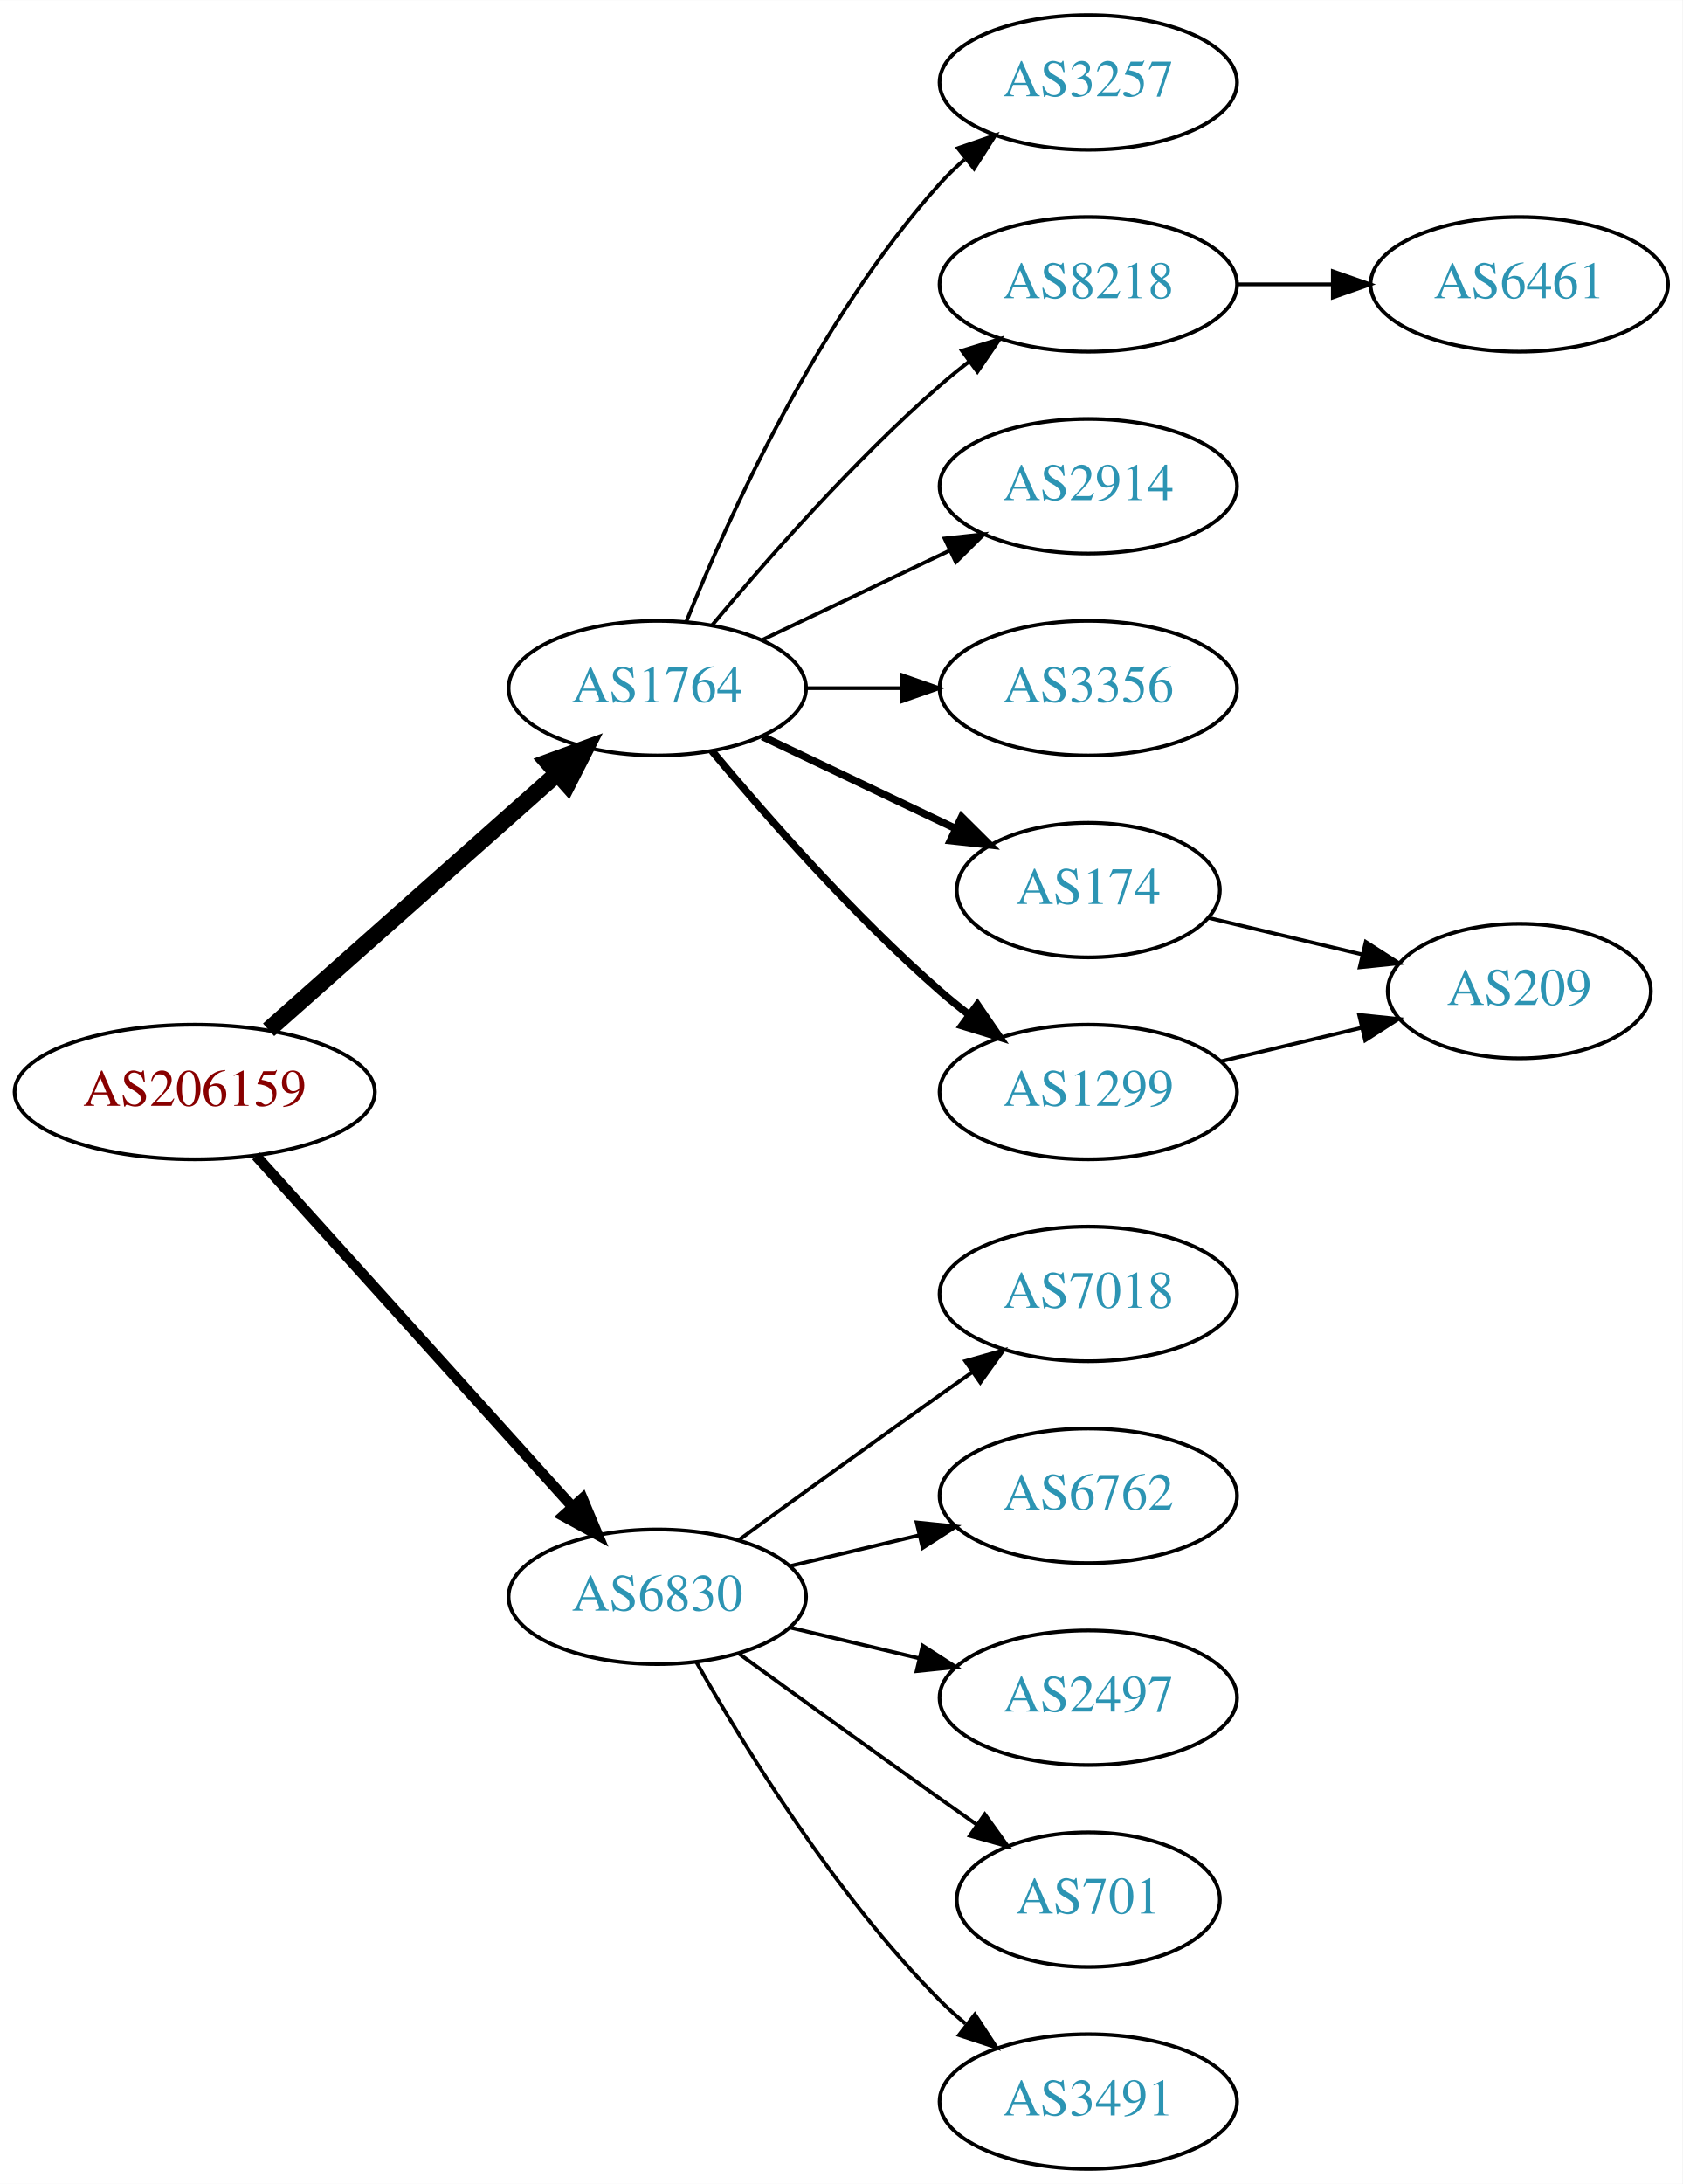
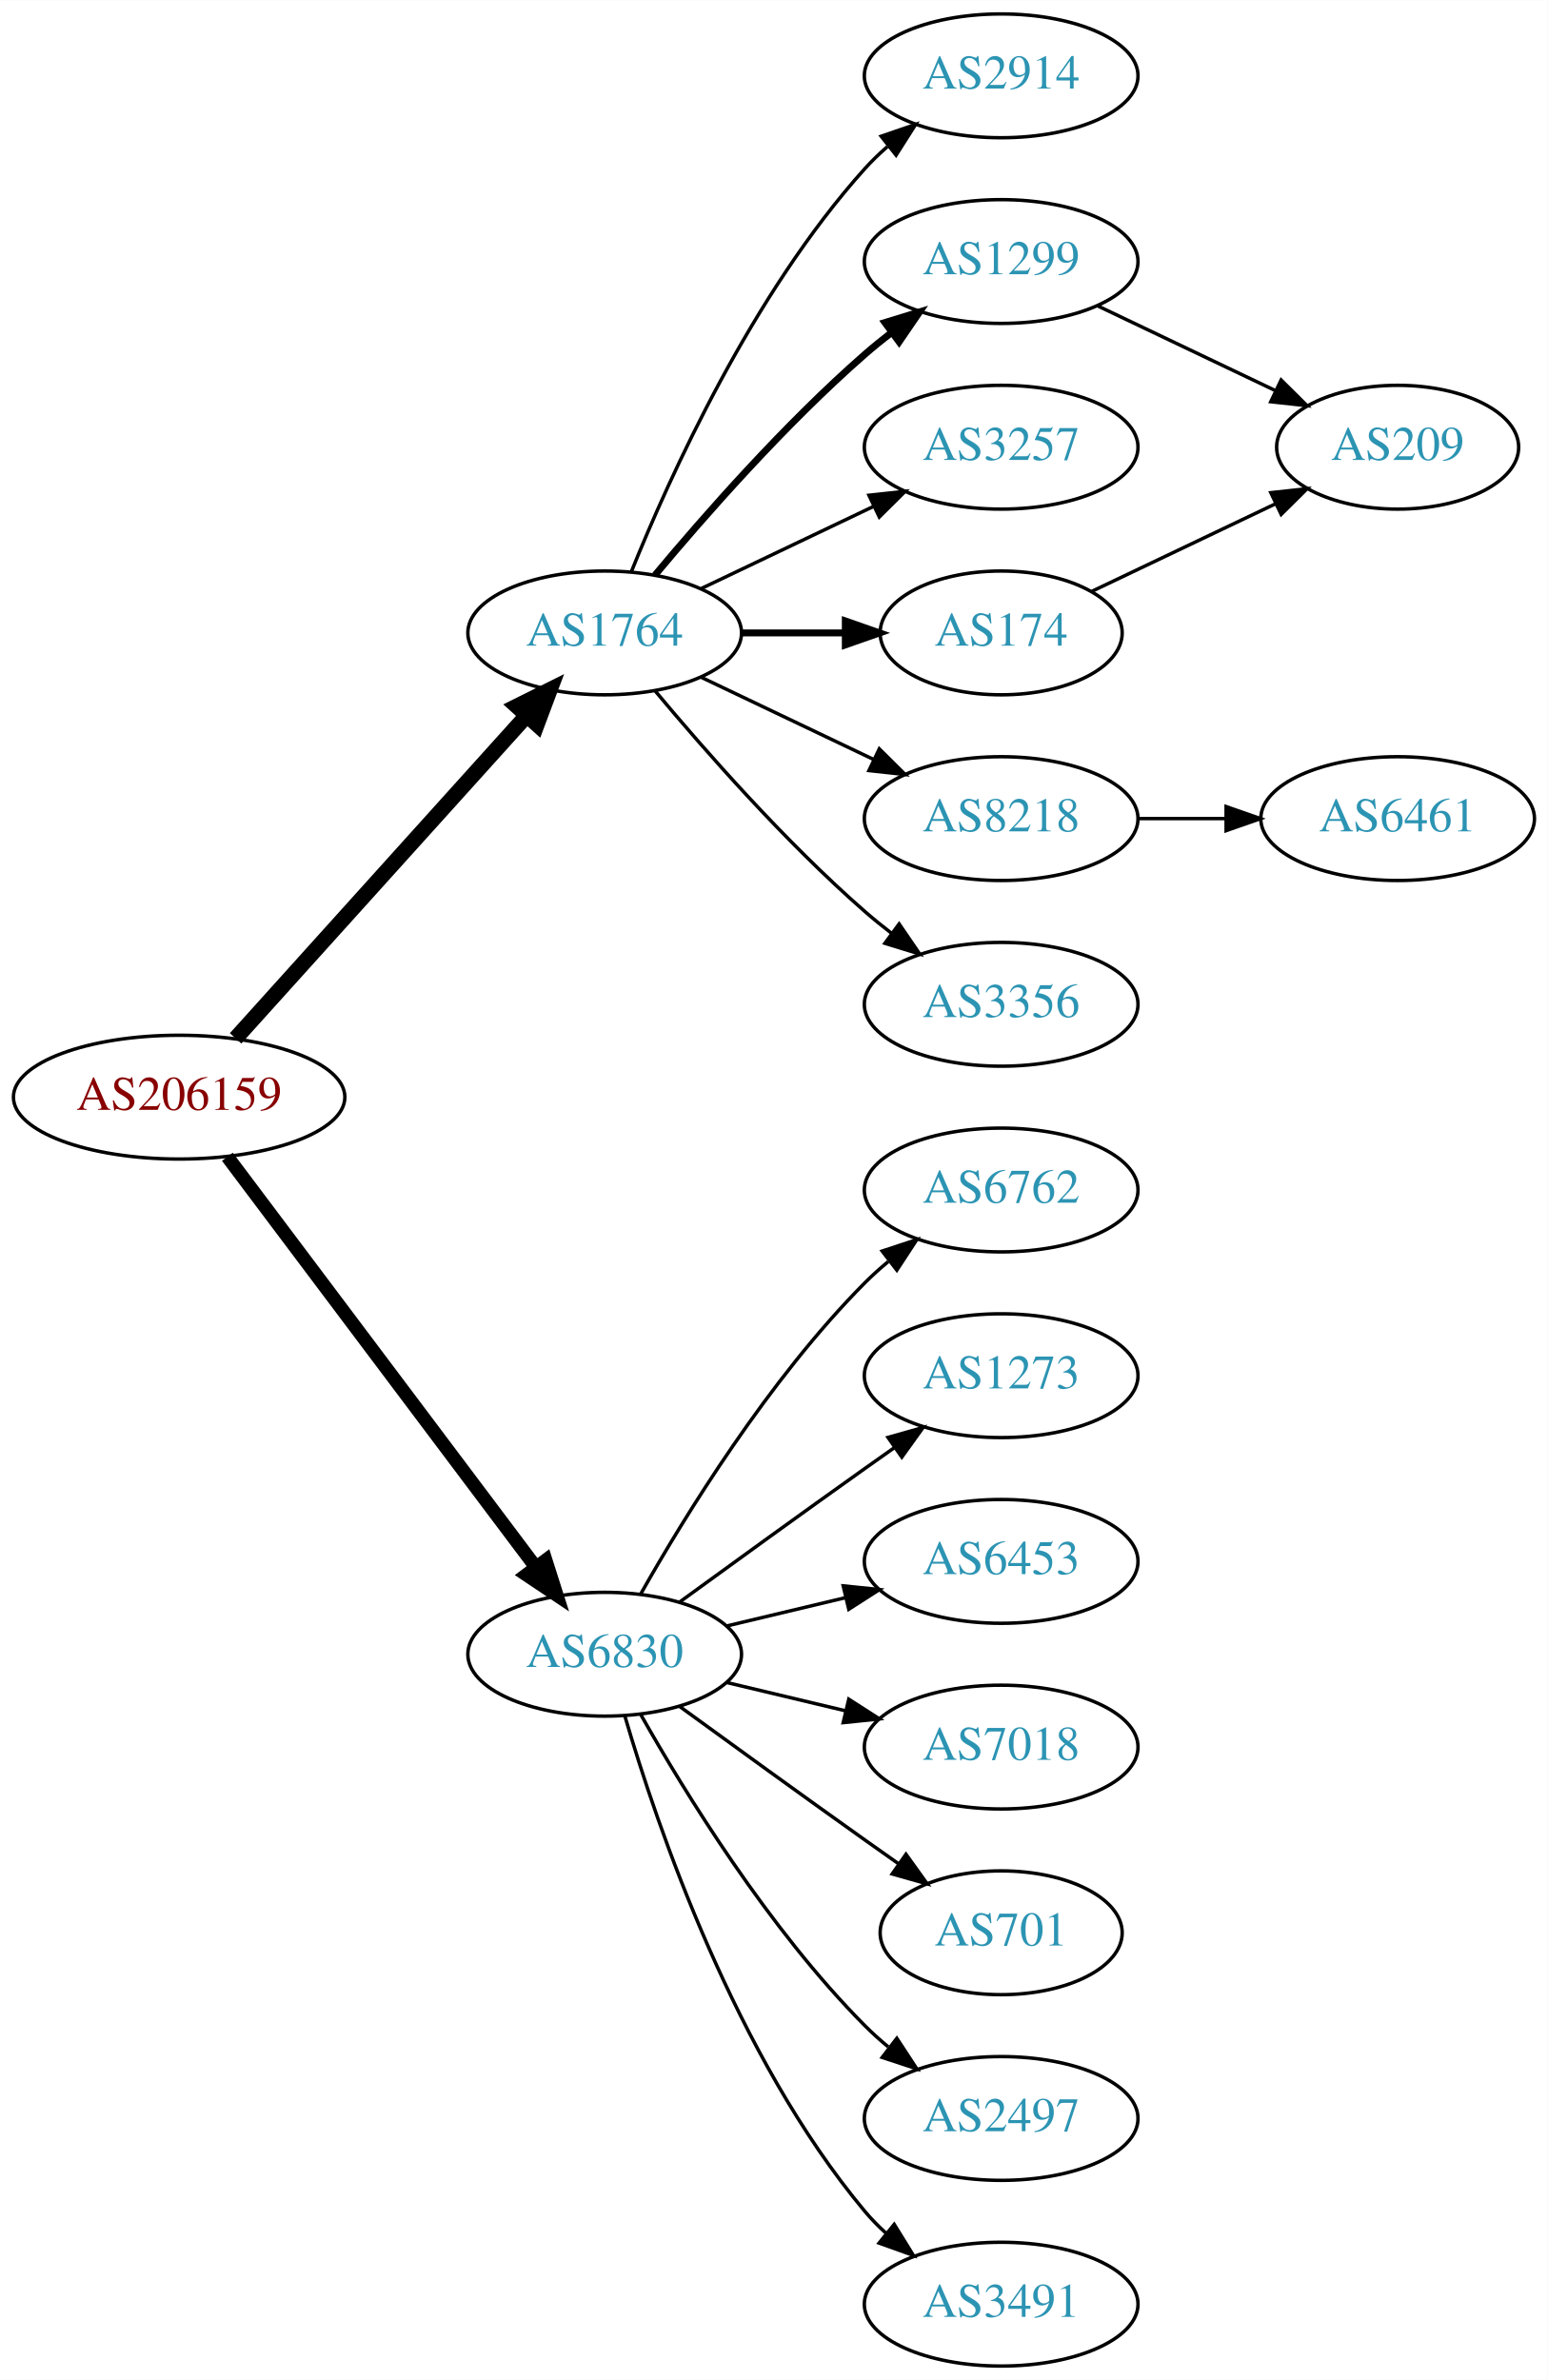
- <svg xmlns="http://www.w3.org/2000/svg" xmlns:xlink="http://www.w3.org/1999/xlink" width="450pt" height="584pt" viewBox="0.00 0.00 450.07 584.00">
-   <g id="graph0" class="graph" transform="scale(1 1) rotate(0) translate(4 580)">
-     <polygon fill="white" stroke="none" points="-4,4 -4,-580 446.07,-580 446.07,4 -4,4" />
+ <svg xmlns="http://www.w3.org/2000/svg" xmlns:xlink="http://www.w3.org/1999/xlink" width="450pt" height="692pt" viewBox="0.00 0.00 450.07 692.00">
+   <g id="graph0" class="graph" transform="scale(1 1) rotate(0) translate(4 688)">
+     <polygon fill="white" stroke="none" points="-4,4 -4,-688 446.07,-688 446.07,4 -4,4" />
    <g id="node1" class="node">
      <g id="a_node1">
        <a xlink:href="/asn/206159" xlink:title="AS206159 ~ VAO-AS [AT]">
-           <ellipse fill="#ffffff" stroke="black" cx="48.096" cy="-288" rx="48.192" ry="18" />
-           <text text-anchor="middle" x="48.096" y="-284.3" font-family="Times,serif" font-size="14.00" fill="#880000">AS206159</text>
+           <ellipse fill="#ffffff" stroke="black" cx="48.096" cy="-369" rx="48.192" ry="18" />
+           <text text-anchor="middle" x="48.096" y="-365.3" font-family="Times,serif" font-size="14.00" fill="#880000">AS206159</text>
        </a>
      </g>
    </g>
    <g id="node2" class="node">
      <g id="a_node2">
        <a xlink:href="/asn/1764" xlink:title="AS1764 ~ NEXTLAYER-AS [AT]">
-           <ellipse fill="#ffffff" stroke="black" cx="171.838" cy="-396" rx="39.794" ry="18" />
-           <text text-anchor="middle" x="171.838" y="-392.3" font-family="Times,serif" font-size="14.00" fill="#2c94b3">AS1764</text>
+           <ellipse fill="#ffffff" stroke="black" cx="171.838" cy="-504" rx="39.794" ry="18" />
+           <text text-anchor="middle" x="171.838" y="-500.3" font-family="Times,serif" font-size="14.00" fill="#2c94b3">AS1764</text>
        </a>
      </g>
    </g>
    <g id="edge1" class="edge">
-       <path fill="none" stroke="black" stroke-width="4.5" d="M67.851,-304.638C88.495,-322.952 121.814,-352.51 144.941,-373.026" />
-       <polygon fill="black" stroke="black" stroke-width="4.5" points="142.564,-376.182 152.658,-379.872 147.791,-370.291 142.564,-376.182" />
+       <path fill="none" stroke="black" stroke-width="4.5" d="M64.514,-386.098C85.945,-409.862 124.837,-452.99 149.174,-479.977" />
+       <polygon fill="black" stroke="black" stroke-width="4.5" points="146.304,-482.674 155.925,-487.463 152.152,-477.4 146.304,-482.674" />
    </g>
    <g id="node3" class="node">
      <g id="a_node3">
        <a xlink:href="/asn/6830" xlink:title="AS6830 ~ LGI-UPC [AT]">
-           <ellipse fill="#ffffff" stroke="black" cx="171.838" cy="-153" rx="39.794" ry="18" />
-           <text text-anchor="middle" x="171.838" y="-149.3" font-family="Times,serif" font-size="14.00" fill="#2c94b3">AS6830</text>
+           <ellipse fill="#ffffff" stroke="black" cx="171.838" cy="-207" rx="39.794" ry="18" />
+           <text text-anchor="middle" x="171.838" y="-203.3" font-family="Times,serif" font-size="14.00" fill="#2c94b3">AS6830</text>
        </a>
      </g>
    </g>
    <g id="edge2" class="edge">
-       <path fill="none" stroke="black" stroke-width="2.812" d="M64.514,-270.902C85.945,-247.138 124.837,-204.01 149.174,-177.023" />
-       <polygon fill="black" stroke="black" stroke-width="2.812" points="151.827,-179.307 155.925,-169.537 146.629,-174.619 151.827,-179.307" />
+       <path fill="none" stroke="black" stroke-width="3.938" d="M62.124,-351.663C83.634,-323.04 126.675,-265.767 151.664,-232.514" />
+       <polygon fill="black" stroke="black" stroke-width="3.938" points="154.693,-234.309 157.903,-224.212 149.097,-230.104 154.693,-234.309" />
    </g>
    <g id="node4" class="node">
      <g id="a_node4">
-         <a xlink:href="/asn/1299" xlink:title="AS1299 ~ Telia Carrier [EU]">
-           <ellipse fill="#ffffff" stroke="black" cx="287.131" cy="-288" rx="39.794" ry="18" />
-           <text text-anchor="middle" x="287.131" y="-284.3" font-family="Times,serif" font-size="14.00" fill="#2c94b3">AS1299</text>
+         <a xlink:href="/asn/2914" xlink:title="AS2914 ~ NTT America, Inc. [US]">
+           <ellipse fill="#ffffff" stroke="black" cx="287.131" cy="-666" rx="39.794" ry="18" />
+           <text text-anchor="middle" x="287.131" y="-662.3" font-family="Times,serif" font-size="14.00" fill="#2c94b3">AS2914</text>
        </a>
      </g>
    </g>
    <g id="edge3" class="edge">
-       <path fill="none" stroke="black" stroke-width="2" d="M186.468,-379.183C200.751,-362.071 224.297,-335.255 247.484,-315 249.95,-312.846 252.589,-310.706 255.286,-308.628" />
-       <polygon fill="black" stroke="black" stroke-width="2" points="257.459,-311.375 263.44,-302.63 253.311,-305.736 257.459,-311.375" />
+       <path fill="none" stroke="black" d="M179.586,-521.787C190.637,-549.243 214.69,-602.578 247.484,-639 249.487,-641.224 251.706,-643.363 254.038,-645.397" />
+       <polygon fill="black" stroke="black" points="252.236,-648.433 262.257,-651.873 256.569,-642.935 252.236,-648.433" />
    </g>
    <g id="node5" class="node">
      <g id="a_node5">
+         <a xlink:href="/asn/1299" xlink:title="AS1299 ~ Telia Carrier [EU]">
+           <ellipse fill="#ffffff" stroke="black" cx="287.131" cy="-612" rx="39.794" ry="18" />
+           <text text-anchor="middle" x="287.131" y="-608.3" font-family="Times,serif" font-size="14.00" fill="#2c94b3">AS1299</text>
+         </a>
+       </g>
+     </g>
+     <g id="edge4" class="edge">
+       <path fill="none" stroke="black" stroke-width="2" d="M186.468,-520.817C200.751,-537.929 224.297,-564.745 247.484,-585 249.95,-587.154 252.589,-589.294 255.286,-591.372" />
+       <polygon fill="black" stroke="black" stroke-width="2" points="253.311,-594.264 263.44,-597.37 257.459,-588.625 253.311,-594.264" />
+     </g>
+     <g id="node6" class="node">
+       <g id="a_node6">
        <a xlink:href="/asn/3257" xlink:title="AS3257 ~ GTT [DE]">
          <ellipse fill="#ffffff" stroke="black" cx="287.131" cy="-558" rx="39.794" ry="18" />
          <text text-anchor="middle" x="287.131" y="-554.3" font-family="Times,serif" font-size="14.00" fill="#2c94b3">AS3257</text>
        </a>
      </g>
    </g>
-     <g id="edge4" class="edge">
-       <path fill="none" stroke="black" d="M179.586,-413.787C190.637,-441.243 214.69,-494.578 247.484,-531 249.487,-533.224 251.706,-535.363 254.038,-537.397" />
-       <polygon fill="black" stroke="black" points="252.236,-540.433 262.257,-543.873 256.569,-534.935 252.236,-540.433" />
-     </g>
-     <g id="node6" class="node">
-       <g id="a_node6">
-         <a xlink:href="/asn/8218" xlink:title="AS8218 ~ legacy Neotelecoms [FR]">
-           <ellipse fill="#ffffff" stroke="black" cx="287.131" cy="-504" rx="39.794" ry="18" />
-           <text text-anchor="middle" x="287.131" y="-500.3" font-family="Times,serif" font-size="14.00" fill="#2c94b3">AS8218</text>
-         </a>
-       </g>
-     </g>
    <g id="edge5" class="edge">
-       <path fill="none" stroke="black" d="M186.468,-412.817C200.751,-429.929 224.297,-456.745 247.484,-477 249.95,-479.154 252.589,-481.294 255.286,-483.372" />
-       <polygon fill="black" stroke="black" points="253.311,-486.264 263.44,-489.37 257.459,-480.625 253.311,-486.264" />
+       <path fill="none" stroke="black" d="M199.974,-516.934C214.968,-524.081 233.789,-533.052 250.013,-540.785" />
+       <polygon fill="black" stroke="black" points="248.683,-544.028 259.216,-545.171 251.695,-537.709 248.683,-544.028" />
    </g>
    <g id="node7" class="node">
      <g id="a_node7">
-         <a xlink:href="/asn/2914" xlink:title="AS2914 ~ NTT America, Inc. [US]">
-           <ellipse fill="#ffffff" stroke="black" cx="287.131" cy="-450" rx="39.794" ry="18" />
-           <text text-anchor="middle" x="287.131" y="-446.3" font-family="Times,serif" font-size="14.00" fill="#2c94b3">AS2914</text>
+         <a xlink:href="/asn/174" xlink:title="AS174 ~ Cogent Communications [US]">
+           <ellipse fill="#ffffff" stroke="black" cx="287.131" cy="-504" rx="35.194" ry="18" />
+           <text text-anchor="middle" x="287.131" y="-500.3" font-family="Times,serif" font-size="14.00" fill="#2c94b3">AS174</text>
        </a>
      </g>
    </g>
    <g id="edge6" class="edge">
-       <path fill="none" stroke="black" d="M199.974,-408.934C214.968,-416.081 233.789,-425.052 250.013,-432.785" />
-       <polygon fill="black" stroke="black" points="248.683,-436.028 259.216,-437.171 251.695,-429.709 248.683,-436.028" />
+       <path fill="none" stroke="black" stroke-width="2" d="M211.51,-504C221.215,-504 231.706,-504 241.669,-504" />
+       <polygon fill="black" stroke="black" stroke-width="2" points="241.805,-507.5 251.805,-504 241.805,-500.5 241.805,-507.5" />
    </g>
    <g id="node8" class="node">
      <g id="a_node8">
+         <a xlink:href="/asn/8218" xlink:title="AS8218 ~ legacy Neotelecoms [FR]">
+           <ellipse fill="#ffffff" stroke="black" cx="287.131" cy="-450" rx="39.794" ry="18" />
+           <text text-anchor="middle" x="287.131" y="-446.3" font-family="Times,serif" font-size="14.00" fill="#2c94b3">AS8218</text>
+         </a>
+       </g>
+     </g>
+     <g id="edge7" class="edge">
+       <path fill="none" stroke="black" d="M199.974,-491.066C214.968,-483.919 233.789,-474.948 250.013,-467.215" />
+       <polygon fill="black" stroke="black" points="251.695,-470.291 259.216,-462.829 248.683,-463.972 251.695,-470.291" />
+     </g>
+     <g id="node9" class="node">
+       <g id="a_node9">
        <a xlink:href="/asn/3356" xlink:title="AS3356 ~ Level 3 Parent, LLC [US]">
          <ellipse fill="#ffffff" stroke="black" cx="287.131" cy="-396" rx="39.794" ry="18" />
          <text text-anchor="middle" x="287.131" y="-392.3" font-family="Times,serif" font-size="14.00" fill="#2c94b3">AS3356</text>
        </a>
      </g>
    </g>
-     <g id="edge7" class="edge">
-       <path fill="none" stroke="black" d="M211.51,-396C219.713,-396 228.477,-396 237.009,-396" />
-       <polygon fill="black" stroke="black" points="237.248,-399.5 247.248,-396 237.248,-392.5 237.248,-399.5" />
-     </g>
-     <g id="node9" class="node">
-       <g id="a_node9">
-         <a xlink:href="/asn/174" xlink:title="AS174 ~ Cogent Communications [US]">
-           <ellipse fill="#ffffff" stroke="black" cx="287.131" cy="-342" rx="35.194" ry="18" />
-           <text text-anchor="middle" x="287.131" y="-338.3" font-family="Times,serif" font-size="14.00" fill="#2c94b3">AS174</text>
-         </a>
-       </g>
-     </g>
    <g id="edge8" class="edge">
-       <path fill="none" stroke="black" stroke-width="2" d="M199.974,-383.066C215.406,-375.71 234.892,-366.423 251.427,-358.541" />
-       <polygon fill="black" stroke="black" stroke-width="2" points="253.247,-361.551 260.769,-354.089 250.236,-355.232 253.247,-361.551" />
+       <path fill="none" stroke="black" d="M186.468,-487.183C200.751,-470.071 224.297,-443.255 247.484,-423 249.95,-420.846 252.589,-418.706 255.286,-416.628" />
+       <polygon fill="black" stroke="black" points="257.459,-419.375 263.44,-410.63 253.311,-413.736 257.459,-419.375" />
    </g>
    <g id="node12" class="node">
      <g id="a_node12">
        <a xlink:href="/asn/6762" xlink:title="AS6762 ~ TELECOM ITALIA SPARKLE S.p.A. [IT]">
-           <ellipse fill="#ffffff" stroke="black" cx="287.131" cy="-180" rx="39.794" ry="18" />
-           <text text-anchor="middle" x="287.131" y="-176.3" font-family="Times,serif" font-size="14.00" fill="#2c94b3">AS6762</text>
+           <ellipse fill="#ffffff" stroke="black" cx="287.131" cy="-342" rx="39.794" ry="18" />
+           <text text-anchor="middle" x="287.131" y="-338.3" font-family="Times,serif" font-size="14.00" fill="#2c94b3">AS6762</text>
        </a>
      </g>
    </g>
    <g id="edge12" class="edge">
-       <path fill="none" stroke="black" d="M207.445,-161.248C218.316,-163.838 230.471,-166.735 241.913,-169.462" />
-       <polygon fill="black" stroke="black" points="241.197,-172.889 251.736,-171.803 242.819,-166.08 241.197,-172.889" />
+       <path fill="none" stroke="black" d="M182.298,-224.49C195.08,-247.096 219.512,-286.886 247.484,-315 249.595,-317.121 251.891,-319.188 254.277,-321.171" />
+       <polygon fill="black" stroke="black" points="252.529,-324.242 262.592,-327.556 256.792,-318.69 252.529,-324.242" />
    </g>
    <g id="node13" class="node">
      <g id="a_node13">
-         <a xlink:href="/asn/2497" xlink:title="AS2497 ~ Internet Initiative Japan Inc. [JP]">
-           <ellipse fill="#ffffff" stroke="black" cx="287.131" cy="-126" rx="39.794" ry="18" />
-           <text text-anchor="middle" x="287.131" y="-122.3" font-family="Times,serif" font-size="14.00" fill="#2c94b3">AS2497</text>
+         <a xlink:href="/asn/1273" xlink:title="AS1273 ~ Vodafone Group PLC [EU]">
+           <ellipse fill="#ffffff" stroke="black" cx="287.131" cy="-288" rx="39.794" ry="18" />
+           <text text-anchor="middle" x="287.131" y="-284.3" font-family="Times,serif" font-size="14.00" fill="#2c94b3">AS1273</text>
        </a>
      </g>
    </g>
    <g id="edge13" class="edge">
-       <path fill="none" stroke="black" d="M207.445,-144.752C218.316,-142.162 230.471,-139.265 241.913,-136.538" />
-       <polygon fill="black" stroke="black" points="242.819,-139.92 251.736,-134.197 241.197,-133.111 242.819,-139.92" />
+       <path fill="none" stroke="black" d="M193.686,-222.222C208.62,-233.091 229.234,-248.025 247.484,-261 250.305,-263.005 253.248,-265.085 256.196,-267.159" />
+       <polygon fill="black" stroke="black" points="254.223,-270.05 264.421,-272.926 258.242,-264.319 254.223,-270.05" />
    </g>
    <g id="node14" class="node">
      <g id="a_node14">
-         <a xlink:href="/asn/701" xlink:title="AS701 ~ UUNET [US]">
-           <ellipse fill="#ffffff" stroke="black" cx="287.131" cy="-72" rx="35.194" ry="18" />
-           <text text-anchor="middle" x="287.131" y="-68.3" font-family="Times,serif" font-size="14.00" fill="#2c94b3">AS701</text>
+         <a xlink:href="/asn/6453" xlink:title="AS6453 ~ TATA COMMUNICATIONS (AMERICA) INC [US]">
+           <ellipse fill="#ffffff" stroke="black" cx="287.131" cy="-234" rx="39.794" ry="18" />
+           <text text-anchor="middle" x="287.131" y="-230.3" font-family="Times,serif" font-size="14.00" fill="#2c94b3">AS6453</text>
        </a>
      </g>
    </g>
    <g id="edge14" class="edge">
-       <path fill="none" stroke="black" d="M193.686,-137.778C208.62,-126.909 229.234,-111.975 247.484,-99 250.695,-96.718 254.064,-94.339 257.418,-91.982" />
-       <polygon fill="black" stroke="black" points="259.447,-94.834 265.629,-86.23 255.43,-89.101 259.447,-94.834" />
+       <path fill="none" stroke="black" d="M207.445,-215.248C218.316,-217.838 230.471,-220.735 241.913,-223.462" />
+       <polygon fill="black" stroke="black" points="241.197,-226.889 251.736,-225.803 242.819,-220.08 241.197,-226.889" />
    </g>
    <g id="node15" class="node">
      <g id="a_node15">
+         <a xlink:href="/asn/7018" xlink:title="AS7018 ~ AT&amp;T Services, Inc. [US]">
+           <ellipse fill="#ffffff" stroke="black" cx="287.131" cy="-180" rx="39.794" ry="18" />
+           <text text-anchor="middle" x="287.131" y="-176.3" font-family="Times,serif" font-size="14.00" fill="#2c94b3">AS7018</text>
+         </a>
+       </g>
+     </g>
+     <g id="edge15" class="edge">
+       <path fill="none" stroke="black" d="M207.445,-198.752C218.316,-196.162 230.471,-193.265 241.913,-190.538" />
+       <polygon fill="black" stroke="black" points="242.819,-193.92 251.736,-188.197 241.197,-187.111 242.819,-193.92" />
+     </g>
+     <g id="node16" class="node">
+       <g id="a_node16">
+         <a xlink:href="/asn/701" xlink:title="AS701 ~ UUNET [US]">
+           <ellipse fill="#ffffff" stroke="black" cx="287.131" cy="-126" rx="35.194" ry="18" />
+           <text text-anchor="middle" x="287.131" y="-122.3" font-family="Times,serif" font-size="14.00" fill="#2c94b3">AS701</text>
+         </a>
+       </g>
+     </g>
+     <g id="edge16" class="edge">
+       <path fill="none" stroke="black" d="M193.686,-191.778C208.62,-180.909 229.234,-165.975 247.484,-153 250.695,-150.718 254.064,-148.339 257.418,-145.982" />
+       <polygon fill="black" stroke="black" points="259.447,-148.834 265.629,-140.23 255.43,-143.101 259.447,-148.834" />
+     </g>
+     <g id="node17" class="node">
+       <g id="a_node17">
+         <a xlink:href="/asn/2497" xlink:title="AS2497 ~ Internet Initiative Japan Inc. [JP]">
+           <ellipse fill="#ffffff" stroke="black" cx="287.131" cy="-72" rx="39.794" ry="18" />
+           <text text-anchor="middle" x="287.131" y="-68.3" font-family="Times,serif" font-size="14.00" fill="#2c94b3">AS2497</text>
+         </a>
+       </g>
+     </g>
+     <g id="edge17" class="edge">
+       <path fill="none" stroke="black" d="M182.298,-189.51C195.08,-166.904 219.512,-127.114 247.484,-99 249.595,-96.879 251.891,-94.812 254.277,-92.829" />
+       <polygon fill="black" stroke="black" points="256.792,-95.31 262.592,-86.444 252.529,-89.758 256.792,-95.31" />
+     </g>
+     <g id="node18" class="node">
+       <g id="a_node18">
        <a xlink:href="/asn/3491" xlink:title="AS3491 ~ PCCW Global, Inc. [US]">
          <ellipse fill="#ffffff" stroke="black" cx="287.131" cy="-18" rx="39.794" ry="18" />
          <text text-anchor="middle" x="287.131" y="-14.3" font-family="Times,serif" font-size="14.00" fill="#2c94b3">AS3491</text>
        </a>
      </g>
    </g>
-     <g id="edge15" class="edge">
-       <path fill="none" stroke="black" d="M182.298,-135.51C195.08,-112.904 219.512,-73.114 247.484,-45 249.595,-42.879 251.891,-40.812 254.277,-38.829" />
-       <polygon fill="black" stroke="black" points="256.792,-41.31 262.592,-32.444 252.529,-35.758 256.792,-41.31" />
-     </g>
-     <g id="node16" class="node">
-       <g id="a_node16">
-         <a xlink:href="/asn/7018" xlink:title="AS7018 ~ AT&amp;T Services, Inc. [US]">
-           <ellipse fill="#ffffff" stroke="black" cx="287.131" cy="-234" rx="39.794" ry="18" />
-           <text text-anchor="middle" x="287.131" y="-230.3" font-family="Times,serif" font-size="14.00" fill="#2c94b3">AS7018</text>
-         </a>
-       </g>
-     </g>
-     <g id="edge16" class="edge">
-       <path fill="none" stroke="black" d="M193.686,-168.222C208.62,-179.091 229.234,-194.025 247.484,-207 250.305,-209.005 253.248,-211.085 256.196,-213.159" />
-       <polygon fill="black" stroke="black" points="254.223,-216.05 264.421,-218.926 258.242,-210.319 254.223,-216.05" />
+     <g id="edge18" class="edge">
+       <path fill="none" stroke="black" d="M177.712,-188.998C187.026,-157.156 209.843,-90.019 247.484,-45 249.355,-42.763 251.453,-40.626 253.679,-38.604" />
+       <polygon fill="black" stroke="black" points="256.026,-41.208 261.598,-32.196 251.623,-35.766 256.026,-41.208" />
+     </g>
+     <g id="node11" class="node">
+       <g id="a_node11">
+         <a xlink:href="/asn/209" xlink:title="AS209 ~ CenturyLink Communications, LLC [US]">
+           <ellipse fill="#ffffff" stroke="black" cx="402.424" cy="-558" rx="35.194" ry="18" />
+           <text text-anchor="middle" x="402.424" y="-554.3" font-family="Times,serif" font-size="14.00" fill="#2c94b3">AS209</text>
+         </a>
+       </g>
+     </g>
+     <g id="edge11" class="edge">
+       <path fill="none" stroke="black" d="M315.267,-599.066C330.699,-591.71 350.185,-582.423 366.72,-574.541" />
+       <polygon fill="black" stroke="black" points="368.54,-577.551 376.062,-570.089 365.529,-571.232 368.54,-577.551" />
+     </g>
+     <g id="edge10" class="edge">
+       <path fill="none" stroke="black" d="M313.556,-516.119C329.299,-523.622 349.721,-533.356 366.914,-541.551" />
+       <polygon fill="black" stroke="black" points="365.551,-544.779 376.084,-545.922 368.562,-538.46 365.551,-544.779" />
    </g>
    <g id="node10" class="node">
      <g id="a_node10">
-         <a xlink:href="/asn/209" xlink:title="AS209 ~ CenturyLink Communications, LLC [US]">
-           <ellipse fill="#ffffff" stroke="black" cx="402.424" cy="-315" rx="35.194" ry="18" />
-           <text text-anchor="middle" x="402.424" y="-311.3" font-family="Times,serif" font-size="14.00" fill="#2c94b3">AS209</text>
+         <a xlink:href="/asn/6461" xlink:title="AS6461 ~ Zayo Bandwidth [US]">
+           <ellipse fill="#ffffff" stroke="black" cx="402.424" cy="-450" rx="39.794" ry="18" />
+           <text text-anchor="middle" x="402.424" y="-446.3" font-family="Times,serif" font-size="14.00" fill="#2c94b3">AS6461</text>
        </a>
      </g>
    </g>
    <g id="edge9" class="edge">
-       <path fill="none" stroke="black" d="M322.738,-296.248C334.533,-299.058 347.837,-302.229 360.105,-305.153" />
-       <polygon fill="black" stroke="black" points="359.571,-308.624 370.11,-307.537 361.194,-301.814 359.571,-308.624" />
-     </g>
-     <g id="node11" class="node">
-       <g id="a_node11">
-         <a xlink:href="/asn/6461" xlink:title="AS6461 ~ Zayo Bandwidth [US]">
-           <ellipse fill="#ffffff" stroke="black" cx="402.424" cy="-504" rx="39.794" ry="18" />
-           <text text-anchor="middle" x="402.424" y="-500.3" font-family="Times,serif" font-size="14.00" fill="#2c94b3">AS6461</text>
-         </a>
-       </g>
-     </g>
-     <g id="edge10" class="edge">
-       <path fill="none" stroke="black" d="M326.803,-504C335.006,-504 343.77,-504 352.302,-504" />
-       <polygon fill="black" stroke="black" points="352.541,-507.5 362.541,-504 352.541,-500.5 352.541,-507.5" />
-     </g>
-     <g id="edge11" class="edge">
-       <path fill="none" stroke="black" d="M319.389,-334.551C332.019,-331.541 346.773,-328.024 360.259,-324.81" />
-       <polygon fill="black" stroke="black" points="361.352,-328.148 370.268,-322.425 359.729,-321.339 361.352,-328.148" />
+       <path fill="none" stroke="black" d="M326.803,-450C335.006,-450 343.77,-450 352.302,-450" />
+       <polygon fill="black" stroke="black" points="352.541,-453.5 362.541,-450 352.541,-446.5 352.541,-453.5" />
    </g>
  </g>
</svg>
